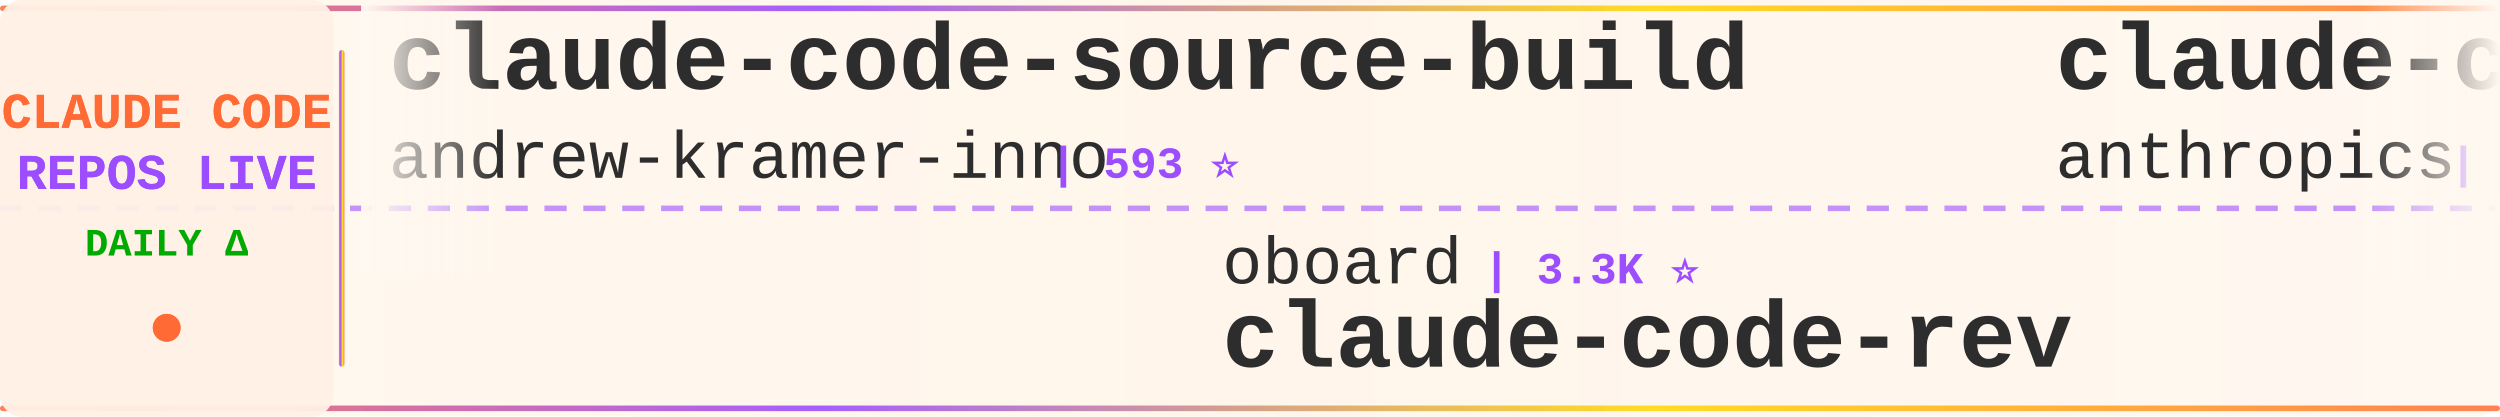
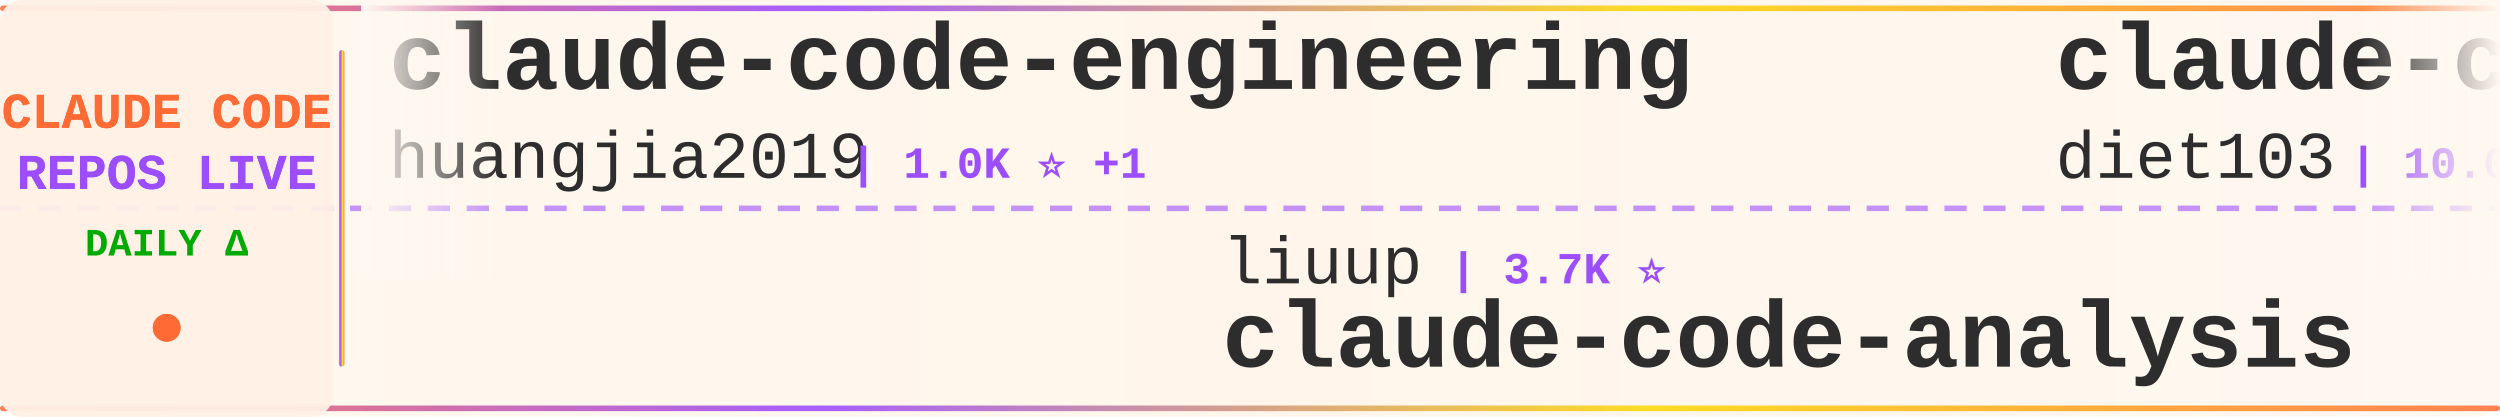
<svg xmlns="http://www.w3.org/2000/svg" width="900" height="150">
  <defs>
    <linearGradient id="tickerBg" x1="0%" y1="0%" x2="100%" y2="0%">
      <stop offset="0%" style="stop-color:#fff8f0;stop-opacity:0.98" />
      <stop offset="50%" style="stop-color:#fff5eb;stop-opacity:1" />
      <stop offset="100%" style="stop-color:#fff8f0;stop-opacity:0.98" />
    </linearGradient>
    <linearGradient id="borderGrad" x1="0%" y1="0%" x2="100%" y2="0%">
      <stop offset="0%" style="stop-color:#FF6B35;stop-opacity:0.85">
        <animate attributeName="stop-opacity" values="0.85;1;0.85" dur="2s" repeatCount="indefinite" />
      </stop>
      <stop offset="33%" style="stop-color:#9C4EFF;stop-opacity:0.9">
        <animate attributeName="stop-opacity" values="0.9;1;0.9" dur="2.2s" repeatCount="indefinite" />
      </stop>
      <stop offset="66%" style="stop-color:#FFD700;stop-opacity:0.85">
        <animate attributeName="stop-opacity" values="0.85;1;0.85" dur="1.8s" repeatCount="indefinite" />
      </stop>
      <stop offset="100%" style="stop-color:#FF6B35;stop-opacity:0.85">
        <animate attributeName="stop-opacity" values="0.85;1;0.85" dur="2s" repeatCount="indefinite" />
      </stop>
    </linearGradient>
    <filter id="textGlow">
      <feGaussianBlur stdDeviation="0.15" result="coloredBlur" />
      <feMerge>
        <feMergeNode in="coloredBlur" />
        <feMergeNode in="SourceGraphic" />
      </feMerge>
    </filter>
    <filter id="metricGlow">
      <feGaussianBlur stdDeviation="0.2" result="coloredBlur" />
      <feMerge>
        <feMergeNode in="coloredBlur" />
        <feMergeNode in="SourceGraphic" />
      </feMerge>
    </filter>
    <linearGradient id="leftFade" x1="0%" y1="0%" x2="100%" y2="0%">
      <stop offset="0%" style="stop-color:#fff8f0;stop-opacity:1" />
      <stop offset="100%" style="stop-color:#fff8f0;stop-opacity:0" />
    </linearGradient>
    <linearGradient id="rightFade" x1="0%" y1="0%" x2="100%" y2="0%">
      <stop offset="0%" style="stop-color:#fff8f0;stop-opacity:0" />
      <stop offset="100%" style="stop-color:#fff8f0;stop-opacity:1" />
    </linearGradient>
  </defs>
  <rect width="900" height="150" fill="url(#tickerBg)" rx="8" />
  <rect x="0" y="2" width="900" height="2" fill="url(#borderGrad)" rx="1" />
  <rect x="0" y="146" width="900" height="2" fill="url(#borderGrad)" rx="1" />
  <line x1="0" y1="75" x2="900" y2="75" stroke="#9C4EFF" stroke-width="2" stroke-dasharray="8 6" opacity="0.6" />
  <rect x="0" y="0" width="120" height="150" fill="#fff0e6" opacity="0.95" rx="8" />
  <text x="60" y="46" font-family="'Courier New', monospace" font-size="18" font-weight="bold" fill="#FF6B35" text-anchor="middle" filter="url(#textGlow)">
    CLAUDE CODE
  </text>
  <text x="60" y="68" font-family="'Courier New', monospace" font-size="18" font-weight="bold" fill="#9C4EFF" text-anchor="middle" filter="url(#textGlow)">
    REPOS LIVE
  </text>
  <text x="60" y="92" font-family="'Courier New', monospace" font-size="14" font-weight="bold" fill="#00aa00" text-anchor="middle">
    DAILY Δ
  </text>
  <circle cx="60" cy="118" r="5" fill="#FF6B35" filter="url(#metricGlow)">
    <animate attributeName="r" values="4;6;4" dur="1.5s" repeatCount="indefinite" />
    <animate attributeName="opacity" values="0.6;1;0.6" dur="1.5s" repeatCount="indefinite" />
  </circle>
  <rect x="122" y="18" width="2" height="114" fill="url(#borderGrad)" rx="1" />
  <clipPath id="tickerClip">
    <rect x="130" y="0" width="770" height="150" />
  </clipPath>
  <g clip-path="url(#tickerClip)">
    <g id="tickerItems">
      <animateTransform attributeName="transform" attributeType="XML" type="translate" from="0 0" to="-3000 0" dur="54s" repeatCount="indefinite" />
      <g transform="translate(0, 0)">
-         <text x="140" y="32" font-family="'Courier New', monospace" font-size="34" font-weight="bold" fill="#2d2d2d">claude-code-source-build</text>
-         <text x="140" y="64" font-family="'Courier New', monospace" font-size="24" font-weight="normal" fill="#2d2d2d" opacity="1.0">andrew-kramer-inno</text>
-         <text x="378" y="64" font-family="'Courier New', monospace" font-size="16" font-weight="bold" fill="#9C4EFF"> | 593 ⭐</text>
+         <text x="140" y="32" font-family="'Courier New', monospace" font-size="34" font-weight="bold" fill="#2d2d2d">claude-code-engineering</text>
+         <text x="140" y="64" font-family="'Courier New', monospace" font-size="24" font-weight="normal" fill="#2d2d2d" opacity="1.0">huangjia2019</text>
+         <text x="306" y="64" font-family="'Courier New', monospace" font-size="16" font-weight="bold" fill="#9C4EFF"> | 1.0K ⭐ +1</text>
      </g>
      <g transform="translate(300, 0)">
-         <text x="140" y="102" font-family="'Courier New', monospace" font-size="24" font-weight="normal" fill="#2d2d2d" opacity="1.0">oboard</text>
-         <text x="234" y="102" font-family="'Courier New', monospace" font-size="16" font-weight="bold" fill="#9C4EFF"> | 3.3K ⭐</text>
-         <text x="140" y="132" font-family="'Courier New', monospace" font-size="34" font-weight="bold" fill="#2d2d2d">claude-code-rev</text>
+         <text x="140" y="102" font-family="'Courier New', monospace" font-size="24" font-weight="normal" fill="#2d2d2d" opacity="1.0">liuup</text>
+         <text x="222" y="102" font-family="'Courier New', monospace" font-size="16" font-weight="bold" fill="#9C4EFF"> | 3.7K ⭐</text>
+         <text x="140" y="132" font-family="'Courier New', monospace" font-size="34" font-weight="bold" fill="#2d2d2d">claude-code-analysis</text>
      </g>
      <g transform="translate(600, 0)">
-         <text x="140" y="32" font-family="'Courier New', monospace" font-size="34" font-weight="bold" fill="#2d2d2d">claude-code-action</text>
-         <text x="140" y="64" font-family="'Courier New', monospace" font-size="24" font-weight="normal" fill="#2d2d2d" opacity="1.0">anthropics</text>
-         <text x="282" y="64" font-family="'Courier New', monospace" font-size="16" font-weight="bold" fill="#9C4EFF"> | 8.5K ⭐</text>
+         <text x="140" y="32" font-family="'Courier New', monospace" font-size="34" font-weight="bold" fill="#2d2d2d">claude-code-infrastructu...</text>
+         <text x="140" y="64" font-family="'Courier New', monospace" font-size="24" font-weight="normal" fill="#2d2d2d" opacity="1.0">diet103</text>
+         <text x="246" y="64" font-family="'Courier New', monospace" font-size="16" font-weight="bold" fill="#9C4EFF"> | 10.0K ⭐</text>
      </g>
      <g transform="translate(900, 0)">
-         <text x="140" y="102" font-family="'Courier New', monospace" font-size="24" font-weight="normal" fill="#2d2d2d" opacity="1.0">Pimzino</text>
-         <text x="246" y="102" font-family="'Courier New', monospace" font-size="16" font-weight="bold" fill="#9C4EFF"> | 3.8K ⭐</text>
-         <text x="140" y="132" font-family="'Courier New', monospace" font-size="34" font-weight="bold" fill="#2d2d2d">claude-code-spec-workflo...</text>
+         <text x="140" y="102" font-family="'Courier New', monospace" font-size="24" font-weight="normal" fill="#2d2d2d" opacity="1.0">digitalsamba</text>
+         <text x="306" y="102" font-family="'Courier New', monospace" font-size="16" font-weight="bold" fill="#9C4EFF"> | 1.9K ⭐</text>
+         <text x="140" y="132" font-family="'Courier New', monospace" font-size="34" font-weight="bold" fill="#2d2d2d">claude-code-video-toolki...</text>
      </g>
      <g transform="translate(1200, 0)">
-         <text x="140" y="32" font-family="'Courier New', monospace" font-size="34" font-weight="bold" fill="#2d2d2d">andrej-karpathy-skills</text>
-         <text x="140" y="64" font-family="'Courier New', monospace" font-size="24" font-weight="normal" fill="#2d2d2d" opacity="1.0">multica-ai</text>
-         <text x="282" y="64" font-family="'Courier New', monospace" font-size="16" font-weight="bold" fill="#9C4EFF"> | 199.8K ⭐ +64</text>
+         <text x="140" y="32" font-family="'Courier New', monospace" font-size="34" font-weight="bold" fill="#2d2d2d">claude-code-showcase</text>
+         <text x="140" y="64" font-family="'Courier New', monospace" font-size="24" font-weight="normal" fill="#2d2d2d" opacity="1.0">ChrisWiles</text>
+         <text x="282" y="64" font-family="'Courier New', monospace" font-size="16" font-weight="bold" fill="#9C4EFF"> | 6.0K ⭐</text>
      </g>
      <g transform="translate(1500, 0)">
-         <text x="140" y="102" font-family="'Courier New', monospace" font-size="24" font-weight="normal" fill="#2d2d2d" opacity="1.0">anthropics</text>
-         <text x="282" y="102" font-family="'Courier New', monospace" font-size="16" font-weight="bold" fill="#9C4EFF"> | 166.4K ⭐ +38</text>
-         <text x="140" y="132" font-family="'Courier New', monospace" font-size="34" font-weight="bold" fill="#2d2d2d">skills</text>
+         <text x="140" y="102" font-family="'Courier New', monospace" font-size="24" font-weight="normal" fill="#2d2d2d" opacity="1.0">nicedreamzapp</text>
+         <text x="318" y="102" font-family="'Courier New', monospace" font-size="16" font-weight="bold" fill="#9C4EFF"> | 3.1K ⭐ +5</text>
+         <text x="140" y="132" font-family="'Courier New', monospace" font-size="34" font-weight="bold" fill="#2d2d2d">claude-code-local</text>
      </g>
      <g transform="translate(1800, 0)">
-         <text x="140" y="32" font-family="'Courier New', monospace" font-size="34" font-weight="bold" fill="#2d2d2d">ECC</text>
-         <text x="140" y="64" font-family="'Courier New', monospace" font-size="24" font-weight="normal" fill="#2d2d2d" opacity="1.0">affaan-m</text>
-         <text x="258" y="64" font-family="'Courier New', monospace" font-size="16" font-weight="bold" fill="#9C4EFF"> | 237.9K ⭐ +35</text>
+         <text x="140" y="32" font-family="'Courier New', monospace" font-size="34" font-weight="bold" fill="#2d2d2d">Claude-code</text>
+         <text x="140" y="64" font-family="'Courier New', monospace" font-size="24" font-weight="normal" fill="#2d2d2d" opacity="1.0">fazxes</text>
+         <text x="234" y="64" font-family="'Courier New', monospace" font-size="16" font-weight="bold" fill="#9C4EFF"> | 230 ⭐</text>
      </g>
      <g transform="translate(2100, 0)">
-         <text x="140" y="102" font-family="'Courier New', monospace" font-size="24" font-weight="normal" fill="#2d2d2d" opacity="1.0">Piebald-AI</text>
-         <text x="282" y="102" font-family="'Courier New', monospace" font-size="16" font-weight="bold" fill="#9C4EFF"> | 12.2K ⭐ +1</text>
-         <text x="140" y="132" font-family="'Courier New', monospace" font-size="34" font-weight="bold" fill="#2d2d2d">claude-code-system-promp...</text>
+         <text x="140" y="102" font-family="'Courier New', monospace" font-size="24" font-weight="normal" fill="#2d2d2d" opacity="1.0">OneRedOak</text>
+         <text x="270" y="102" font-family="'Courier New', monospace" font-size="16" font-weight="bold" fill="#9C4EFF"> | 3.9K ⭐</text>
+         <text x="140" y="132" font-family="'Courier New', monospace" font-size="34" font-weight="bold" fill="#2d2d2d">claude-code-workflows</text>
      </g>
      <g transform="translate(2400, 0)">
-         <text x="140" y="32" font-family="'Courier New', monospace" font-size="34" font-weight="bold" fill="#2d2d2d">everything-claude-code-z...</text>
-         <text x="140" y="64" font-family="'Courier New', monospace" font-size="24" font-weight="normal" fill="#2d2d2d" opacity="1.0">xu-xiang</text>
-         <text x="258" y="64" font-family="'Courier New', monospace" font-size="16" font-weight="bold" fill="#9C4EFF"> | 1.8K ⭐</text>
+         <text x="140" y="32" font-family="'Courier New', monospace" font-size="34" font-weight="bold" fill="#2d2d2d">claude-code-plugins-plus...</text>
+         <text x="140" y="64" font-family="'Courier New', monospace" font-size="24" font-weight="normal" fill="#2d2d2d" opacity="1.0">jeremylongshore</text>
+         <text x="342" y="64" font-family="'Courier New', monospace" font-size="16" font-weight="bold" fill="#9C4EFF"> | 2.6K ⭐</text>
      </g>
      <g transform="translate(2700, 0)">
-         <text x="140" y="102" font-family="'Courier New', monospace" font-size="24" font-weight="normal" fill="#2d2d2d" opacity="1.0">shanraisshan</text>
-         <text x="306" y="102" font-family="'Courier New', monospace" font-size="16" font-weight="bold" fill="#9C4EFF"> | 64.0K ⭐ +5</text>
-         <text x="140" y="132" font-family="'Courier New', monospace" font-size="34" font-weight="bold" fill="#2d2d2d">claude-code-best-practic...</text>
+         <text x="140" y="102" font-family="'Courier New', monospace" font-size="24" font-weight="normal" fill="#2d2d2d" opacity="1.0">ghuntley</text>
+         <text x="258" y="102" font-family="'Courier New', monospace" font-size="16" font-weight="bold" fill="#9C4EFF"> | 987 ⭐</text>
+         <text x="140" y="132" font-family="'Courier New', monospace" font-size="34" font-weight="bold" fill="#2d2d2d">claude-code-source-code-...</text>
      </g>
      <g transform="translate(3000, 0)">
-         <text x="140" y="32" font-family="'Courier New', monospace" font-size="34" font-weight="bold" fill="#2d2d2d">claude-code-source-build</text>
-         <text x="140" y="64" font-family="'Courier New', monospace" font-size="24" font-weight="normal" fill="#2d2d2d" opacity="1.0">andrew-kramer-inno</text>
-         <text x="378" y="64" font-family="'Courier New', monospace" font-size="16" font-weight="bold" fill="#9C4EFF"> | 593 ⭐</text>
+         <text x="140" y="32" font-family="'Courier New', monospace" font-size="34" font-weight="bold" fill="#2d2d2d">claude-code-engineering</text>
+         <text x="140" y="64" font-family="'Courier New', monospace" font-size="24" font-weight="normal" fill="#2d2d2d" opacity="1.0">huangjia2019</text>
+         <text x="306" y="64" font-family="'Courier New', monospace" font-size="16" font-weight="bold" fill="#9C4EFF"> | 1.0K ⭐ +1</text>
      </g>
      <g transform="translate(3300, 0)">
-         <text x="140" y="102" font-family="'Courier New', monospace" font-size="24" font-weight="normal" fill="#2d2d2d" opacity="1.0">oboard</text>
-         <text x="234" y="102" font-family="'Courier New', monospace" font-size="16" font-weight="bold" fill="#9C4EFF"> | 3.3K ⭐</text>
-         <text x="140" y="132" font-family="'Courier New', monospace" font-size="34" font-weight="bold" fill="#2d2d2d">claude-code-rev</text>
+         <text x="140" y="102" font-family="'Courier New', monospace" font-size="24" font-weight="normal" fill="#2d2d2d" opacity="1.0">liuup</text>
+         <text x="222" y="102" font-family="'Courier New', monospace" font-size="16" font-weight="bold" fill="#9C4EFF"> | 3.7K ⭐</text>
+         <text x="140" y="132" font-family="'Courier New', monospace" font-size="34" font-weight="bold" fill="#2d2d2d">claude-code-analysis</text>
      </g>
      <g transform="translate(3600, 0)">
-         <text x="140" y="32" font-family="'Courier New', monospace" font-size="34" font-weight="bold" fill="#2d2d2d">claude-code-action</text>
-         <text x="140" y="64" font-family="'Courier New', monospace" font-size="24" font-weight="normal" fill="#2d2d2d" opacity="1.0">anthropics</text>
-         <text x="282" y="64" font-family="'Courier New', monospace" font-size="16" font-weight="bold" fill="#9C4EFF"> | 8.5K ⭐</text>
+         <text x="140" y="32" font-family="'Courier New', monospace" font-size="34" font-weight="bold" fill="#2d2d2d">claude-code-infrastructu...</text>
+         <text x="140" y="64" font-family="'Courier New', monospace" font-size="24" font-weight="normal" fill="#2d2d2d" opacity="1.0">diet103</text>
+         <text x="246" y="64" font-family="'Courier New', monospace" font-size="16" font-weight="bold" fill="#9C4EFF"> | 10.0K ⭐</text>
      </g>
      <g transform="translate(3900, 0)">
-         <text x="140" y="102" font-family="'Courier New', monospace" font-size="24" font-weight="normal" fill="#2d2d2d" opacity="1.0">Pimzino</text>
-         <text x="246" y="102" font-family="'Courier New', monospace" font-size="16" font-weight="bold" fill="#9C4EFF"> | 3.8K ⭐</text>
-         <text x="140" y="132" font-family="'Courier New', monospace" font-size="34" font-weight="bold" fill="#2d2d2d">claude-code-spec-workflo...</text>
+         <text x="140" y="102" font-family="'Courier New', monospace" font-size="24" font-weight="normal" fill="#2d2d2d" opacity="1.0">digitalsamba</text>
+         <text x="306" y="102" font-family="'Courier New', monospace" font-size="16" font-weight="bold" fill="#9C4EFF"> | 1.9K ⭐</text>
+         <text x="140" y="132" font-family="'Courier New', monospace" font-size="34" font-weight="bold" fill="#2d2d2d">claude-code-video-toolki...</text>
      </g>
    </g>
  </g>
  <rect x="130" y="0" width="50" height="100" fill="url(#leftFade)" />
  <rect x="850" y="0" width="50" height="100" fill="url(#rightFade)" />
</svg>
